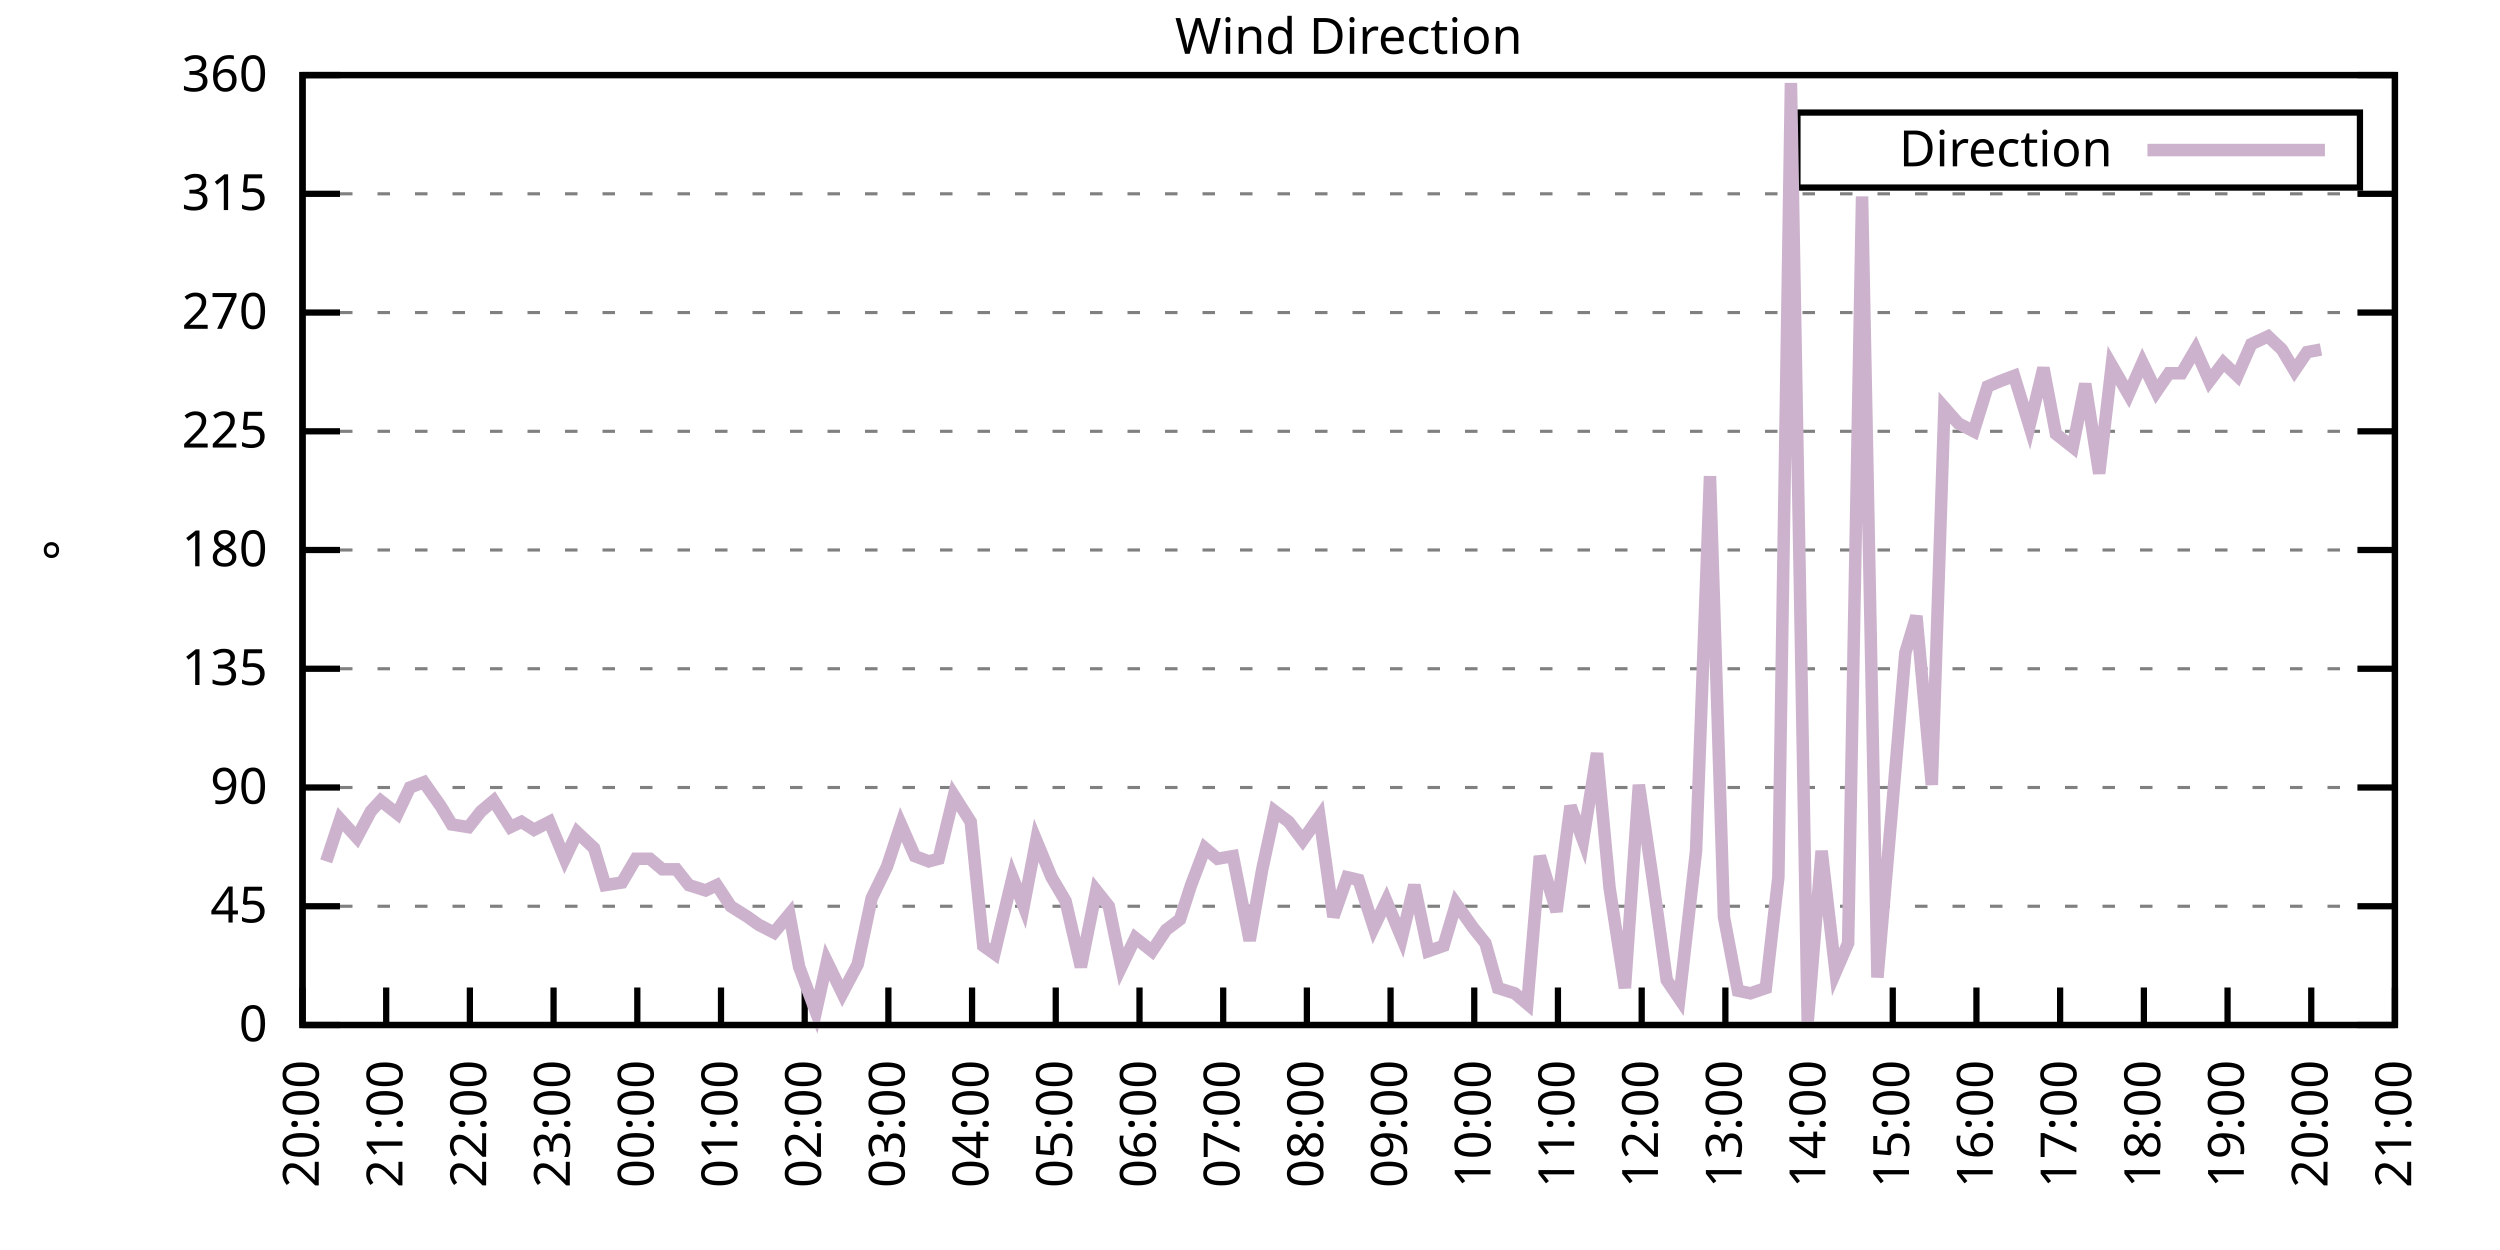
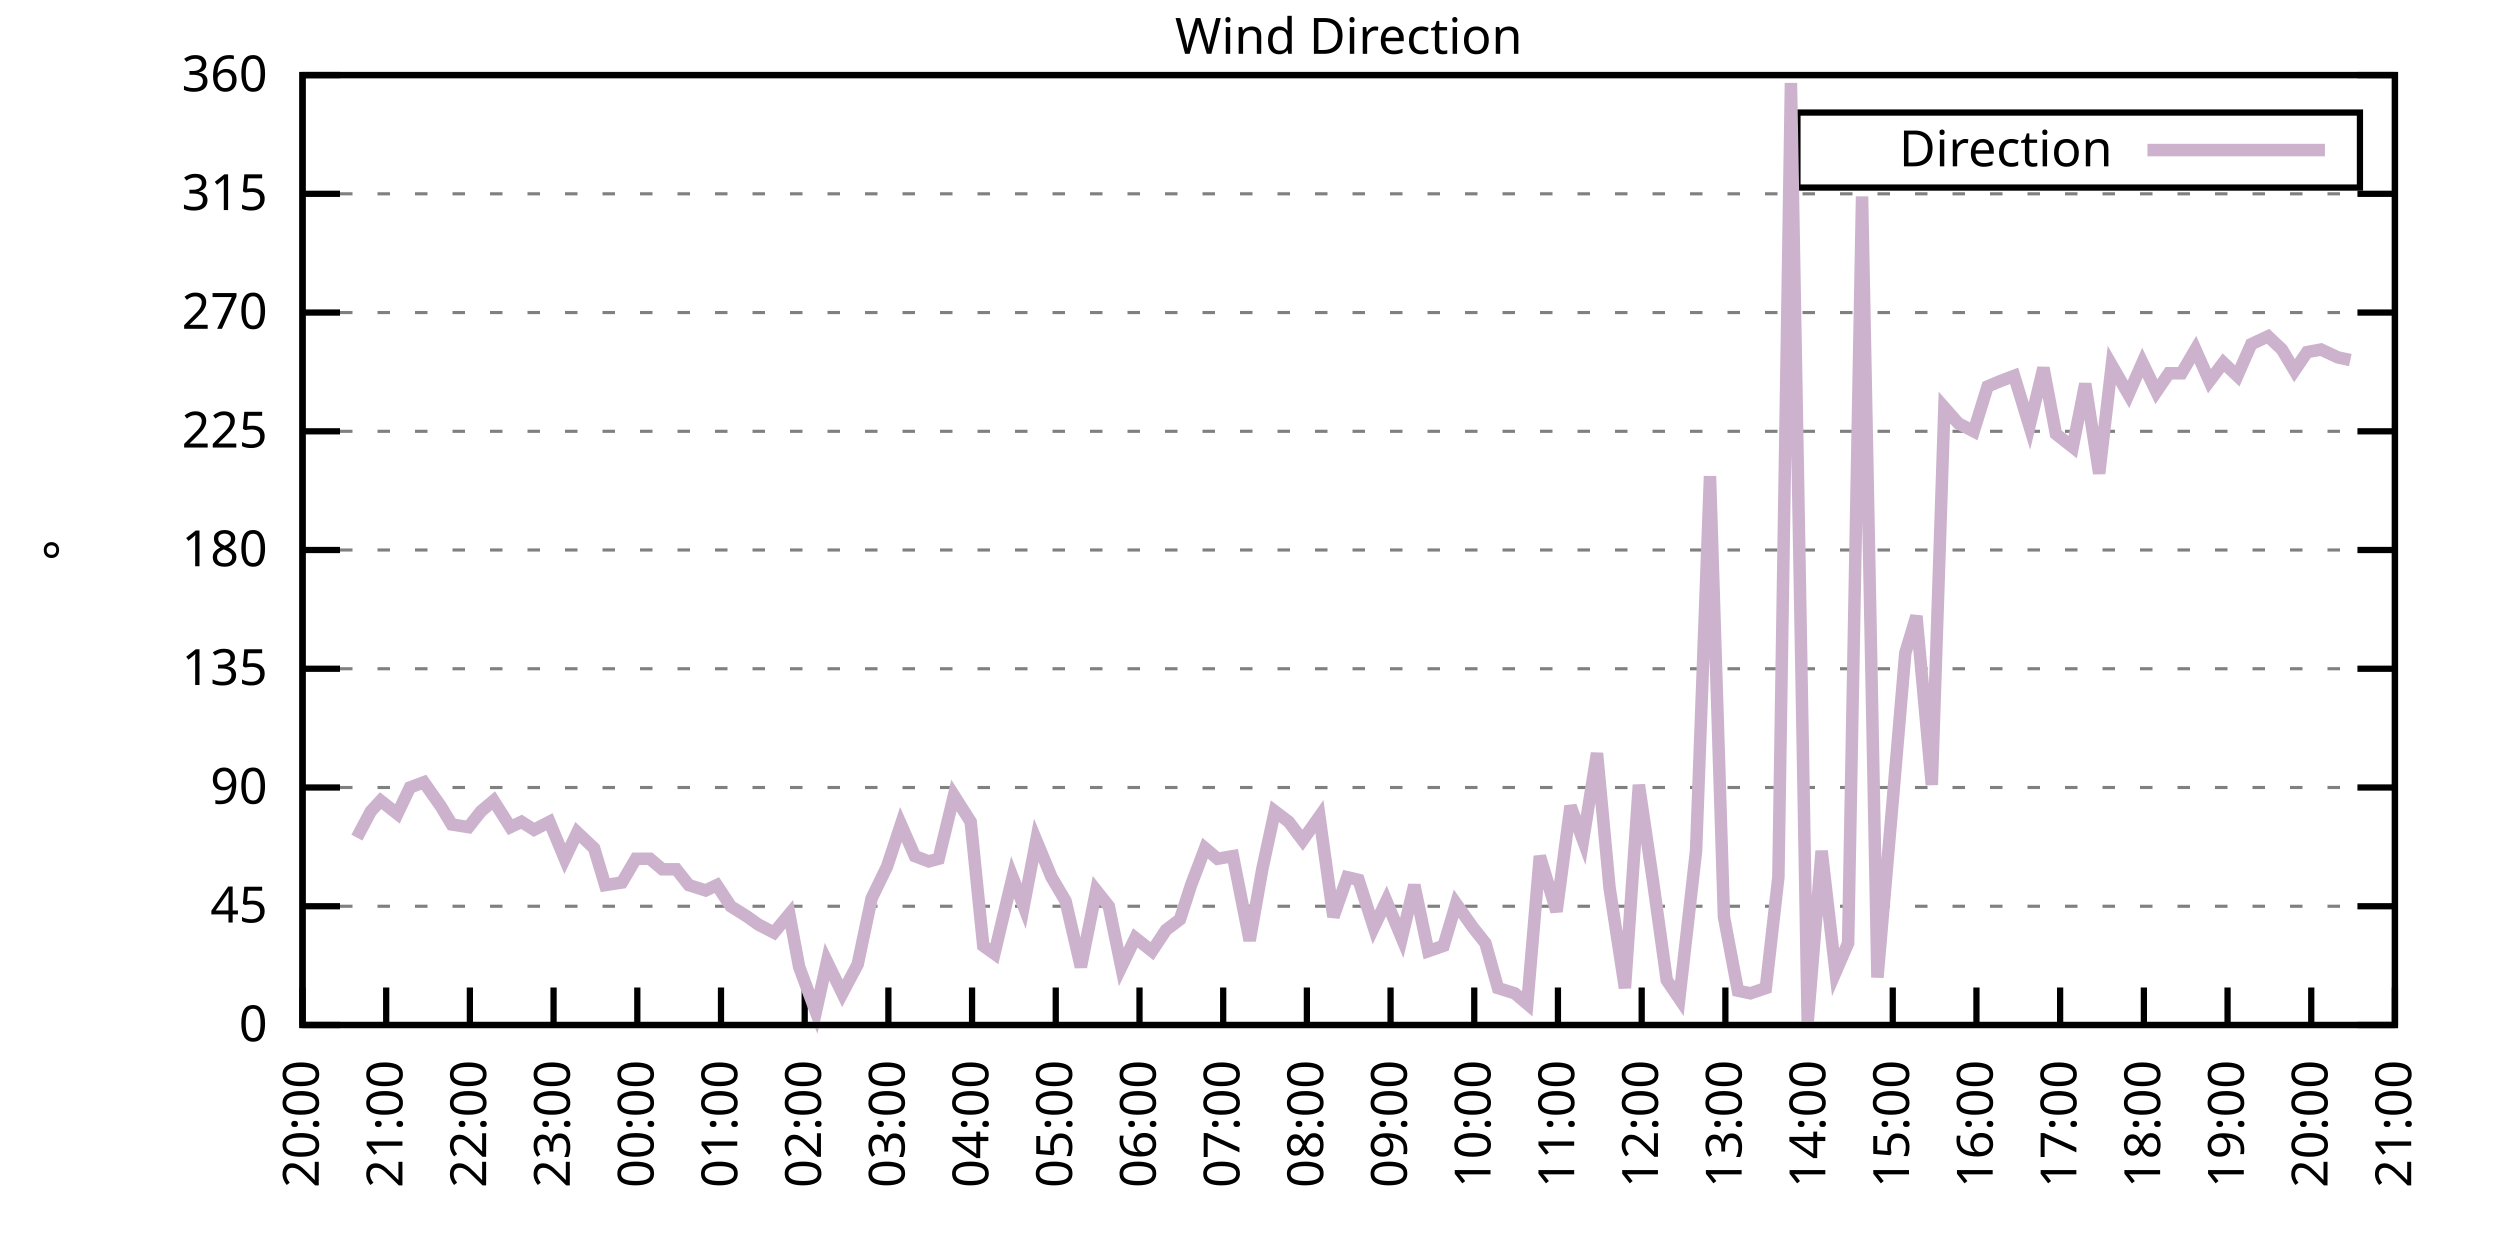
<svg xmlns="http://www.w3.org/2000/svg" xmlns:xlink="http://www.w3.org/1999/xlink" width="400" height="200" viewBox="0 0 400 200">
  <g id="gnuplot_canvas">
    <rect x="0" y="0" width="400" height="200" fill="none" />
    <defs>
      <circle id="gpDot" r="0.5" stroke-width="0.5" stroke="currentColor" />
      <path id="gpPt0" stroke-width="0.333" stroke="currentColor" d="M-1,0 h2 M0,-1 v2" />
      <path id="gpPt1" stroke-width="0.333" stroke="currentColor" d="M-1,-1 L1,1 M1,-1 L-1,1" />
      <path id="gpPt2" stroke-width="0.333" stroke="currentColor" d="M-1,0 L1,0 M0,-1 L0,1 M-1,-1 L1,1 M-1,1 L1,-1" />
      <rect id="gpPt3" stroke-width="0.333" stroke="currentColor" x="-1" y="-1" width="2" height="2" />
      <rect id="gpPt4" stroke-width="0.333" stroke="currentColor" fill="currentColor" x="-1" y="-1" width="2" height="2" />
      <circle id="gpPt5" stroke-width="0.333" stroke="currentColor" cx="0" cy="0" r="1" />
      <use xlink:href="#gpPt5" id="gpPt6" fill="currentColor" stroke="none" />
      <path id="gpPt7" stroke-width="0.333" stroke="currentColor" d="M0,-1.33 L-1.33,0.67 L1.33,0.67 z" />
      <use xlink:href="#gpPt7" id="gpPt8" fill="currentColor" stroke="none" />
      <use xlink:href="#gpPt7" id="gpPt9" stroke="currentColor" transform="rotate(180)" />
      <use xlink:href="#gpPt9" id="gpPt10" fill="currentColor" stroke="none" />
      <use xlink:href="#gpPt3" id="gpPt11" stroke="currentColor" transform="rotate(45)" />
      <use xlink:href="#gpPt11" id="gpPt12" fill="currentColor" stroke="none" />
      <path id="gpPt13" stroke-width="0.333" stroke="currentColor" d="M0,1.330 L1.265,0.411 L0.782,-1.067 L-0.782,-1.076 L-1.265,0.411 z" />
      <use xlink:href="#gpPt13" id="gpPt14" fill="currentColor" stroke="none" />
      <filter id="textbox" filterUnits="objectBoundingBox" x="0" y="0" height="1" width="1">
        <feFlood flood-color="white" flood-opacity="1" result="bgnd" />
        <feComposite in="SourceGraphic" in2="bgnd" operator="atop" />
      </filter>
      <filter id="greybox" filterUnits="objectBoundingBox" x="0" y="0" height="1" width="1">
        <feFlood flood-color="lightgrey" flood-opacity="1" result="grey" />
        <feComposite in="SourceGraphic" in2="grey" operator="atop" />
      </filter>
    </defs>
    <g fill="none" color="white" stroke="currentColor" stroke-width="1.00" stroke-linecap="butt" stroke-linejoin="miter">
</g>
    <g fill="none" color="black" stroke="currentColor" stroke-width="1.00" stroke-linecap="butt" stroke-linejoin="miter">
      <g stroke="none" shape-rendering="crispEdges">
        <polygon fill="rgb(255, 255, 255)" points="48.40,164.00 383.18,164.00 383.18,12.02 48.40,12.02 " />
      </g>
    </g>
    <g fill="none" color="black" stroke="currentColor" stroke-width="1.00" stroke-linecap="butt" stroke-linejoin="miter">
</g>
    <g fill="none" color="black" stroke="black" stroke-width="0.50" stroke-linecap="butt" stroke-linejoin="miter">
</g>
    <g fill="none" color="gray" stroke="currentColor" stroke-width="0.50" stroke-linecap="butt" stroke-linejoin="miter">
      <path stroke="gray" stroke-dasharray="2,4" class="gridline" d="M48.40,164.00 L383.19,164.00  " />
    </g>
    <g fill="none" color="gray" stroke="gray" stroke-width="1.00" stroke-linecap="butt" stroke-linejoin="miter">
</g>
    <g fill="none" color="black" stroke="currentColor" stroke-width="1.00" stroke-linecap="butt" stroke-linejoin="miter">
      <path stroke="black" d="M48.40,164.00 L54.40,164.00 M383.19,164.00 L377.19,164.00  " />
      <g transform="translate(42.80,166.60)" stroke="none" fill="black" font-family="Sans" font-size="8.00" text-anchor="end">
        <text>
          <tspan font-family="Sans"> 0</tspan>
        </text>
      </g>
    </g>
    <g fill="none" color="black" stroke="currentColor" stroke-width="1.00" stroke-linecap="butt" stroke-linejoin="miter">
</g>
    <g fill="none" color="black" stroke="black" stroke-width="0.50" stroke-linecap="butt" stroke-linejoin="miter">
</g>
    <g fill="none" color="gray" stroke="currentColor" stroke-width="0.50" stroke-linecap="butt" stroke-linejoin="miter">
      <path stroke="gray" stroke-dasharray="2,4" class="gridline" d="M48.40,145.00 L383.19,145.00  " />
    </g>
    <g fill="none" color="gray" stroke="gray" stroke-width="1.00" stroke-linecap="butt" stroke-linejoin="miter">
</g>
    <g fill="none" color="black" stroke="currentColor" stroke-width="1.00" stroke-linecap="butt" stroke-linejoin="miter">
      <path stroke="black" d="M48.40,145.00 L54.40,145.00 M383.19,145.00 L377.19,145.00  " />
      <g transform="translate(42.80,147.60)" stroke="none" fill="black" font-family="Sans" font-size="8.00" text-anchor="end">
        <text>
          <tspan font-family="Sans"> 45</tspan>
        </text>
      </g>
    </g>
    <g fill="none" color="black" stroke="currentColor" stroke-width="1.00" stroke-linecap="butt" stroke-linejoin="miter">
</g>
    <g fill="none" color="black" stroke="black" stroke-width="0.50" stroke-linecap="butt" stroke-linejoin="miter">
</g>
    <g fill="none" color="gray" stroke="currentColor" stroke-width="0.50" stroke-linecap="butt" stroke-linejoin="miter">
      <path stroke="gray" stroke-dasharray="2,4" class="gridline" d="M48.40,126.00 L383.19,126.00  " />
    </g>
    <g fill="none" color="gray" stroke="gray" stroke-width="1.00" stroke-linecap="butt" stroke-linejoin="miter">
</g>
    <g fill="none" color="black" stroke="currentColor" stroke-width="1.00" stroke-linecap="butt" stroke-linejoin="miter">
      <path stroke="black" d="M48.40,126.00 L54.40,126.00 M383.19,126.00 L377.19,126.00  " />
      <g transform="translate(42.80,128.60)" stroke="none" fill="black" font-family="Sans" font-size="8.00" text-anchor="end">
        <text>
          <tspan font-family="Sans"> 90</tspan>
        </text>
      </g>
    </g>
    <g fill="none" color="black" stroke="currentColor" stroke-width="1.00" stroke-linecap="butt" stroke-linejoin="miter">
</g>
    <g fill="none" color="black" stroke="black" stroke-width="0.50" stroke-linecap="butt" stroke-linejoin="miter">
</g>
    <g fill="none" color="gray" stroke="currentColor" stroke-width="0.50" stroke-linecap="butt" stroke-linejoin="miter">
      <path stroke="gray" stroke-dasharray="2,4" class="gridline" d="M48.40,107.00 L383.19,107.00  " />
    </g>
    <g fill="none" color="gray" stroke="gray" stroke-width="1.00" stroke-linecap="butt" stroke-linejoin="miter">
</g>
    <g fill="none" color="black" stroke="currentColor" stroke-width="1.00" stroke-linecap="butt" stroke-linejoin="miter">
      <path stroke="black" d="M48.40,107.00 L54.40,107.00 M383.19,107.00 L377.19,107.00  " />
      <g transform="translate(42.80,109.60)" stroke="none" fill="black" font-family="Sans" font-size="8.00" text-anchor="end">
        <text>
          <tspan font-family="Sans"> 135</tspan>
        </text>
      </g>
    </g>
    <g fill="none" color="black" stroke="currentColor" stroke-width="1.00" stroke-linecap="butt" stroke-linejoin="miter">
</g>
    <g fill="none" color="black" stroke="black" stroke-width="0.50" stroke-linecap="butt" stroke-linejoin="miter">
</g>
    <g fill="none" color="gray" stroke="currentColor" stroke-width="0.50" stroke-linecap="butt" stroke-linejoin="miter">
      <path stroke="gray" stroke-dasharray="2,4" class="gridline" d="M48.40,88.00 L383.19,88.00  " />
    </g>
    <g fill="none" color="gray" stroke="gray" stroke-width="1.00" stroke-linecap="butt" stroke-linejoin="miter">
</g>
    <g fill="none" color="black" stroke="currentColor" stroke-width="1.00" stroke-linecap="butt" stroke-linejoin="miter">
      <path stroke="black" d="M48.40,88.00 L54.40,88.00 M383.19,88.00 L377.19,88.00  " />
      <g transform="translate(42.80,90.60)" stroke="none" fill="black" font-family="Sans" font-size="8.00" text-anchor="end">
        <text>
          <tspan font-family="Sans"> 180</tspan>
        </text>
      </g>
    </g>
    <g fill="none" color="black" stroke="currentColor" stroke-width="1.00" stroke-linecap="butt" stroke-linejoin="miter">
</g>
    <g fill="none" color="black" stroke="black" stroke-width="0.50" stroke-linecap="butt" stroke-linejoin="miter">
</g>
    <g fill="none" color="gray" stroke="currentColor" stroke-width="0.50" stroke-linecap="butt" stroke-linejoin="miter">
      <path stroke="gray" stroke-dasharray="2,4" class="gridline" d="M48.40,69.01 L383.19,69.01  " />
    </g>
    <g fill="none" color="gray" stroke="gray" stroke-width="1.00" stroke-linecap="butt" stroke-linejoin="miter">
</g>
    <g fill="none" color="black" stroke="currentColor" stroke-width="1.00" stroke-linecap="butt" stroke-linejoin="miter">
      <path stroke="black" d="M48.40,69.01 L54.40,69.01 M383.19,69.01 L377.19,69.01  " />
      <g transform="translate(42.80,71.61)" stroke="none" fill="black" font-family="Sans" font-size="8.00" text-anchor="end">
        <text>
          <tspan font-family="Sans"> 225</tspan>
        </text>
      </g>
    </g>
    <g fill="none" color="black" stroke="currentColor" stroke-width="1.00" stroke-linecap="butt" stroke-linejoin="miter">
</g>
    <g fill="none" color="black" stroke="black" stroke-width="0.50" stroke-linecap="butt" stroke-linejoin="miter">
</g>
    <g fill="none" color="gray" stroke="currentColor" stroke-width="0.50" stroke-linecap="butt" stroke-linejoin="miter">
      <path stroke="gray" stroke-dasharray="2,4" class="gridline" d="M48.40,50.01 L383.19,50.01  " />
    </g>
    <g fill="none" color="gray" stroke="gray" stroke-width="1.00" stroke-linecap="butt" stroke-linejoin="miter">
</g>
    <g fill="none" color="black" stroke="currentColor" stroke-width="1.00" stroke-linecap="butt" stroke-linejoin="miter">
      <path stroke="black" d="M48.40,50.01 L54.40,50.01 M383.19,50.01 L377.19,50.01  " />
      <g transform="translate(42.80,52.61)" stroke="none" fill="black" font-family="Sans" font-size="8.00" text-anchor="end">
        <text>
          <tspan font-family="Sans"> 270</tspan>
        </text>
      </g>
    </g>
    <g fill="none" color="black" stroke="currentColor" stroke-width="1.00" stroke-linecap="butt" stroke-linejoin="miter">
</g>
    <g fill="none" color="black" stroke="black" stroke-width="0.50" stroke-linecap="butt" stroke-linejoin="miter">
</g>
    <g fill="none" color="gray" stroke="currentColor" stroke-width="0.50" stroke-linecap="butt" stroke-linejoin="miter">
      <path stroke="gray" stroke-dasharray="2,4" class="gridline" d="M48.40,31.01 L383.19,31.01  " />
    </g>
    <g fill="none" color="gray" stroke="gray" stroke-width="1.00" stroke-linecap="butt" stroke-linejoin="miter">
</g>
    <g fill="none" color="black" stroke="currentColor" stroke-width="1.00" stroke-linecap="butt" stroke-linejoin="miter">
      <path stroke="black" d="M48.40,31.01 L54.40,31.01 M383.19,31.01 L377.19,31.01  " />
      <g transform="translate(42.80,33.61)" stroke="none" fill="black" font-family="Sans" font-size="8.00" text-anchor="end">
        <text>
          <tspan font-family="Sans"> 315</tspan>
        </text>
      </g>
    </g>
    <g fill="none" color="black" stroke="currentColor" stroke-width="1.00" stroke-linecap="butt" stroke-linejoin="miter">
</g>
    <g fill="none" color="black" stroke="black" stroke-width="0.50" stroke-linecap="butt" stroke-linejoin="miter">
</g>
    <g fill="none" color="gray" stroke="currentColor" stroke-width="0.50" stroke-linecap="butt" stroke-linejoin="miter">
      <path stroke="gray" stroke-dasharray="2,4" class="gridline" d="M48.40,12.01 L383.19,12.01  " />
    </g>
    <g fill="none" color="gray" stroke="gray" stroke-width="1.00" stroke-linecap="butt" stroke-linejoin="miter">
</g>
    <g fill="none" color="black" stroke="currentColor" stroke-width="1.00" stroke-linecap="butt" stroke-linejoin="miter">
      <path stroke="black" d="M48.40,12.01 L54.40,12.01 M383.19,12.01 L377.19,12.01  " />
      <g transform="translate(42.80,14.61)" stroke="none" fill="black" font-family="Sans" font-size="8.00" text-anchor="end">
        <text>
          <tspan font-family="Sans"> 360</tspan>
        </text>
      </g>
    </g>
    <g fill="none" color="black" stroke="currentColor" stroke-width="1.00" stroke-linecap="butt" stroke-linejoin="miter">
      <path stroke="black" d="M48.40,164.00 L48.40,158.00  " />
      <g transform="translate(51.00,169.60) rotate(270.00)" stroke="none" fill="black" font-family="Sans" font-size="8.00" text-anchor="end">
        <text>
          <tspan font-family="Sans">20:00</tspan>
        </text>
      </g>
    </g>
    <g fill="none" color="black" stroke="currentColor" stroke-width="1.00" stroke-linecap="butt" stroke-linejoin="miter">
      <path stroke="black" d="M61.79,164.00 L61.79,158.00  " />
      <g transform="translate(64.39,169.60) rotate(270.00)" stroke="none" fill="black" font-family="Sans" font-size="8.00" text-anchor="end">
        <text>
          <tspan font-family="Sans">21:00</tspan>
        </text>
      </g>
    </g>
    <g fill="none" color="black" stroke="currentColor" stroke-width="1.00" stroke-linecap="butt" stroke-linejoin="miter">
      <path stroke="black" d="M75.18,164.00 L75.18,158.00  " />
      <g transform="translate(77.78,169.60) rotate(270.00)" stroke="none" fill="black" font-family="Sans" font-size="8.00" text-anchor="end">
        <text>
          <tspan font-family="Sans">22:00</tspan>
        </text>
      </g>
    </g>
    <g fill="none" color="black" stroke="currentColor" stroke-width="1.00" stroke-linecap="butt" stroke-linejoin="miter">
      <path stroke="black" d="M88.57,164.00 L88.57,158.00  " />
      <g transform="translate(91.17,169.60) rotate(270.00)" stroke="none" fill="black" font-family="Sans" font-size="8.00" text-anchor="end">
        <text>
          <tspan font-family="Sans">23:00</tspan>
        </text>
      </g>
    </g>
    <g fill="none" color="black" stroke="currentColor" stroke-width="1.00" stroke-linecap="butt" stroke-linejoin="miter">
      <path stroke="black" d="M101.97,164.00 L101.97,158.00  " />
      <g transform="translate(104.57,169.60) rotate(270.00)" stroke="none" fill="black" font-family="Sans" font-size="8.00" text-anchor="end">
        <text>
          <tspan font-family="Sans">00:00</tspan>
        </text>
      </g>
    </g>
    <g fill="none" color="black" stroke="currentColor" stroke-width="1.00" stroke-linecap="butt" stroke-linejoin="miter">
      <path stroke="black" d="M115.36,164.00 L115.36,158.00  " />
      <g transform="translate(117.96,169.60) rotate(270.00)" stroke="none" fill="black" font-family="Sans" font-size="8.00" text-anchor="end">
        <text>
          <tspan font-family="Sans">01:00</tspan>
        </text>
      </g>
    </g>
    <g fill="none" color="black" stroke="currentColor" stroke-width="1.00" stroke-linecap="butt" stroke-linejoin="miter">
      <path stroke="black" d="M128.75,164.00 L128.75,158.00  " />
      <g transform="translate(131.35,169.60) rotate(270.00)" stroke="none" fill="black" font-family="Sans" font-size="8.00" text-anchor="end">
        <text>
          <tspan font-family="Sans">02:00</tspan>
        </text>
      </g>
    </g>
    <g fill="none" color="black" stroke="currentColor" stroke-width="1.00" stroke-linecap="butt" stroke-linejoin="miter">
      <path stroke="black" d="M142.14,164.00 L142.14,158.00  " />
      <g transform="translate(144.74,169.60) rotate(270.00)" stroke="none" fill="black" font-family="Sans" font-size="8.00" text-anchor="end">
        <text>
          <tspan font-family="Sans">03:00</tspan>
        </text>
      </g>
    </g>
    <g fill="none" color="black" stroke="currentColor" stroke-width="1.00" stroke-linecap="butt" stroke-linejoin="miter">
      <path stroke="black" d="M155.53,164.00 L155.53,158.00  " />
      <g transform="translate(158.13,169.60) rotate(270.00)" stroke="none" fill="black" font-family="Sans" font-size="8.00" text-anchor="end">
        <text>
          <tspan font-family="Sans">04:00</tspan>
        </text>
      </g>
    </g>
    <g fill="none" color="black" stroke="currentColor" stroke-width="1.00" stroke-linecap="butt" stroke-linejoin="miter">
      <path stroke="black" d="M168.92,164.00 L168.92,158.00  " />
      <g transform="translate(171.52,169.60) rotate(270.00)" stroke="none" fill="black" font-family="Sans" font-size="8.00" text-anchor="end">
        <text>
          <tspan font-family="Sans">05:00</tspan>
        </text>
      </g>
    </g>
    <g fill="none" color="black" stroke="currentColor" stroke-width="1.00" stroke-linecap="butt" stroke-linejoin="miter">
      <path stroke="black" d="M182.32,164.00 L182.32,158.00  " />
      <g transform="translate(184.92,169.60) rotate(270.00)" stroke="none" fill="black" font-family="Sans" font-size="8.00" text-anchor="end">
        <text>
          <tspan font-family="Sans">06:00</tspan>
        </text>
      </g>
    </g>
    <g fill="none" color="black" stroke="currentColor" stroke-width="1.00" stroke-linecap="butt" stroke-linejoin="miter">
      <path stroke="black" d="M195.71,164.00 L195.71,158.00  " />
      <g transform="translate(198.31,169.60) rotate(270.00)" stroke="none" fill="black" font-family="Sans" font-size="8.00" text-anchor="end">
        <text>
          <tspan font-family="Sans">07:00</tspan>
        </text>
      </g>
    </g>
    <g fill="none" color="black" stroke="currentColor" stroke-width="1.00" stroke-linecap="butt" stroke-linejoin="miter">
      <path stroke="black" d="M209.10,164.00 L209.10,158.00  " />
      <g transform="translate(211.70,169.60) rotate(270.00)" stroke="none" fill="black" font-family="Sans" font-size="8.00" text-anchor="end">
        <text>
          <tspan font-family="Sans">08:00</tspan>
        </text>
      </g>
    </g>
    <g fill="none" color="black" stroke="currentColor" stroke-width="1.00" stroke-linecap="butt" stroke-linejoin="miter">
      <path stroke="black" d="M222.49,164.00 L222.49,158.00  " />
      <g transform="translate(225.09,169.60) rotate(270.00)" stroke="none" fill="black" font-family="Sans" font-size="8.00" text-anchor="end">
        <text>
          <tspan font-family="Sans">09:00</tspan>
        </text>
      </g>
    </g>
    <g fill="none" color="black" stroke="currentColor" stroke-width="1.00" stroke-linecap="butt" stroke-linejoin="miter">
      <path stroke="black" d="M235.88,164.00 L235.88,158.00  " />
      <g transform="translate(238.48,169.60) rotate(270.00)" stroke="none" fill="black" font-family="Sans" font-size="8.00" text-anchor="end">
        <text>
          <tspan font-family="Sans">10:00</tspan>
        </text>
      </g>
    </g>
    <g fill="none" color="black" stroke="currentColor" stroke-width="1.00" stroke-linecap="butt" stroke-linejoin="miter">
      <path stroke="black" d="M249.27,164.00 L249.27,158.00  " />
      <g transform="translate(251.87,169.60) rotate(270.00)" stroke="none" fill="black" font-family="Sans" font-size="8.00" text-anchor="end">
        <text>
          <tspan font-family="Sans">11:00</tspan>
        </text>
      </g>
    </g>
    <g fill="none" color="black" stroke="currentColor" stroke-width="1.00" stroke-linecap="butt" stroke-linejoin="miter">
      <path stroke="black" d="M262.67,164.00 L262.67,158.00  " />
      <g transform="translate(265.27,169.60) rotate(270.00)" stroke="none" fill="black" font-family="Sans" font-size="8.00" text-anchor="end">
        <text>
          <tspan font-family="Sans">12:00</tspan>
        </text>
      </g>
    </g>
    <g fill="none" color="black" stroke="currentColor" stroke-width="1.00" stroke-linecap="butt" stroke-linejoin="miter">
      <path stroke="black" d="M276.06,164.00 L276.06,158.00  " />
      <g transform="translate(278.66,169.60) rotate(270.00)" stroke="none" fill="black" font-family="Sans" font-size="8.00" text-anchor="end">
        <text>
          <tspan font-family="Sans">13:00</tspan>
        </text>
      </g>
    </g>
    <g fill="none" color="black" stroke="currentColor" stroke-width="1.00" stroke-linecap="butt" stroke-linejoin="miter">
      <path stroke="black" d="M289.45,164.00 L289.45,158.00  " />
      <g transform="translate(292.05,169.60) rotate(270.00)" stroke="none" fill="black" font-family="Sans" font-size="8.00" text-anchor="end">
        <text>
          <tspan font-family="Sans">14:00</tspan>
        </text>
      </g>
    </g>
    <g fill="none" color="black" stroke="currentColor" stroke-width="1.00" stroke-linecap="butt" stroke-linejoin="miter">
      <path stroke="black" d="M302.84,164.00 L302.84,158.00  " />
      <g transform="translate(305.44,169.60) rotate(270.00)" stroke="none" fill="black" font-family="Sans" font-size="8.00" text-anchor="end">
        <text>
          <tspan font-family="Sans">15:00</tspan>
        </text>
      </g>
    </g>
    <g fill="none" color="black" stroke="currentColor" stroke-width="1.00" stroke-linecap="butt" stroke-linejoin="miter">
      <path stroke="black" d="M316.23,164.00 L316.23,158.00  " />
      <g transform="translate(318.83,169.60) rotate(270.00)" stroke="none" fill="black" font-family="Sans" font-size="8.00" text-anchor="end">
        <text>
          <tspan font-family="Sans">16:00</tspan>
        </text>
      </g>
    </g>
    <g fill="none" color="black" stroke="currentColor" stroke-width="1.00" stroke-linecap="butt" stroke-linejoin="miter">
      <path stroke="black" d="M329.62,164.00 L329.62,158.00  " />
      <g transform="translate(332.22,169.60) rotate(270.00)" stroke="none" fill="black" font-family="Sans" font-size="8.00" text-anchor="end">
        <text>
          <tspan font-family="Sans">17:00</tspan>
        </text>
      </g>
    </g>
    <g fill="none" color="black" stroke="currentColor" stroke-width="1.00" stroke-linecap="butt" stroke-linejoin="miter">
      <path stroke="black" d="M343.02,164.00 L343.02,158.00  " />
      <g transform="translate(345.62,169.60) rotate(270.00)" stroke="none" fill="black" font-family="Sans" font-size="8.00" text-anchor="end">
        <text>
          <tspan font-family="Sans">18:00</tspan>
        </text>
      </g>
    </g>
    <g fill="none" color="black" stroke="currentColor" stroke-width="1.00" stroke-linecap="butt" stroke-linejoin="miter">
      <path stroke="black" d="M356.41,164.00 L356.41,158.00  " />
      <g transform="translate(359.01,169.60) rotate(270.00)" stroke="none" fill="black" font-family="Sans" font-size="8.00" text-anchor="end">
        <text>
          <tspan font-family="Sans">19:00</tspan>
        </text>
      </g>
    </g>
    <g fill="none" color="black" stroke="currentColor" stroke-width="1.00" stroke-linecap="butt" stroke-linejoin="miter">
      <path stroke="black" d="M369.80,164.00 L369.80,158.00  " />
      <g transform="translate(372.40,169.60) rotate(270.00)" stroke="none" fill="black" font-family="Sans" font-size="8.00" text-anchor="end">
        <text>
          <tspan font-family="Sans">20:00</tspan>
        </text>
      </g>
    </g>
    <g fill="none" color="black" stroke="currentColor" stroke-width="1.00" stroke-linecap="butt" stroke-linejoin="miter">
      <path stroke="black" d="M383.19,164.00 L383.19,158.00  " />
      <g transform="translate(385.79,169.60) rotate(270.00)" stroke="none" fill="black" font-family="Sans" font-size="8.00" text-anchor="end">
        <text>
          <tspan font-family="Sans">21:00</tspan>
        </text>
      </g>
    </g>
    <g fill="none" color="black" stroke="currentColor" stroke-width="1.00" stroke-linecap="butt" stroke-linejoin="miter">
</g>
    <g fill="none" color="black" stroke="currentColor" stroke-width="1.00" stroke-linecap="butt" stroke-linejoin="miter">
      <path stroke="black" d="M48.40,12.01 L48.40,164.00 L383.19,164.00 L383.19,12.01 L48.40,12.01 Z  " />
    </g>
    <g fill="none" color="black" stroke="currentColor" stroke-width="1.00" stroke-linecap="butt" stroke-linejoin="miter">
</g>
    <g fill="none" color="black" stroke="currentColor" stroke-width="1.00" stroke-linecap="butt" stroke-linejoin="miter">
      <path stroke="black" d="M287.59,30.01 L287.59,18.01 L377.59,18.01 L377.59,30.01 L287.59,30.01 Z  " />
    </g>
    <g id="Wind_direction_plot_1">
      <g fill="none" color="white" stroke="black" stroke-width="2.00" stroke-linecap="butt" stroke-linejoin="miter">
</g>
      <g fill="none" color="black" stroke="currentColor" stroke-width="2.00" stroke-linecap="butt" stroke-linejoin="miter">
        <g transform="translate(337.99,26.61)" stroke="none" fill="black" font-family="Sans" font-size="8.00" text-anchor="end">
          <text>
            <tspan font-family="Sans">Direction</tspan>
          </text>
        </g>
      </g>
      <g fill="none" color="black" stroke="currentColor" stroke-width="2.00" stroke-linecap="butt" stroke-linejoin="miter">
-         <path stroke="rgb(204, 178, 204)" d="M343.59,24.01 L371.99,24.01 M52.19,137.82 L54.43,131.07 L57.10,134.02 L59.34,129.80 L60.90,128.11 L63.58,130.22   L65.59,126.00 L67.82,125.16 L70.50,128.96 L72.28,131.91 L74.96,132.34 L76.97,129.80 L78.98,128.11 L81.66,132.34   L83.44,131.49 L85.45,132.76 L87.91,131.49 L90.36,137.40 L92.37,133.18 L95.05,135.71 L96.83,141.62 L99.51,141.20   L101.74,137.40 L103.98,137.40 L105.98,139.09 L108.22,139.09 L110.22,141.62 L112.90,142.47 L114.69,141.62 L116.92,145.00   L119.60,146.69 L121.38,147.96 L123.84,149.22 L126.29,146.27 L127.86,154.71 L130.54,161.89 L132.32,153.87 L134.78,158.93   L137.23,154.29 L139.46,143.73 L141.92,138.67 L144.15,131.91 L146.38,136.98 L148.61,137.82 L150.18,137.40 L152.63,127.27   L155.31,131.49 L157.32,151.33 L159.10,152.60 L162.01,140.36 L163.79,145.00 L165.80,134.45 L168.25,140.36 L170.49,144.16   L172.94,154.71 L175.40,142.47 L177.41,145.00 L179.41,154.71 L181.65,150.07 L184.32,152.18 L186.56,148.80 L188.79,147.11   L190.57,141.62 L192.81,135.71 L194.81,137.40 L197.27,136.98 L199.95,150.49 L201.96,139.09 L203.97,129.80 L206.20,131.49   L208.43,134.45 L211.11,130.65 L213.34,146.69 L215.57,140.36 L217.36,140.78 L219.81,148.38 L221.82,144.16 L224.28,150.07   L226.29,141.62 L228.52,152.18 L230.97,151.33 L232.98,144.58 L235.66,148.38 L237.67,150.91 L239.68,158.09 L242.36,158.93   L244.36,160.62 L246.37,136.98 L249.05,145.85 L251.28,128.96 L253.29,134.45 L255.52,120.51 L257.53,142.05 L259.99,158.09   L262.22,125.58 L264.45,140.78 L266.68,156.82 L268.69,159.78 L271.37,136.14 L273.60,76.18 L275.83,146.69 L278.07,158.51   L280.07,158.93 L282.53,158.09 L284.54,140.36 L286.55,13.28 L289.23,163.58 L291.46,136.14 L293.69,155.56 L295.70,150.91   L297.93,31.43 L300.39,156.40 L302.62,130.65 L304.85,104.47 L306.63,98.56 L309.09,125.58 L311.10,65.21 L313.33,67.74   L315.79,69.01 L318.02,61.83 L320.03,60.98 L322.26,60.14 L324.71,68.16 L326.95,58.87 L328.95,69.43 L331.63,71.54   L333.64,61.41 L335.87,75.76 L337.88,58.45 L340.56,63.10 L342.79,58.03 L345.02,62.67 L347.03,59.72 L349.04,59.72   L351.27,55.92 L353.51,60.98 L355.74,58.03 L357.97,60.14 L360.20,55.07 L362.88,53.81 L365.11,55.92 L367.12,59.30   L369.13,56.34 L371.36,55.92  " />
+         <path stroke="rgb(204, 178, 204)" d="M343.59,24.01 L371.99,24.01 M57.10,134.02 L59.34,129.80 L60.90,128.11 L63.58,130.22 L65.59,126.00 L67.82,125.16   L70.50,128.96 L72.28,131.91 L74.96,132.34 L76.97,129.80 L78.98,128.11 L81.66,132.34 L83.44,131.49 L85.45,132.76   L87.91,131.49 L90.36,137.40 L92.37,133.18 L95.05,135.71 L96.83,141.62 L99.51,141.20 L101.74,137.40 L103.98,137.40   L105.98,139.09 L108.22,139.09 L110.22,141.62 L112.90,142.47 L114.69,141.62 L116.92,145.00 L119.60,146.69 L121.38,147.96   L123.84,149.22 L126.29,146.27 L127.86,154.71 L130.54,161.89 L132.32,153.87 L134.78,158.93 L137.23,154.29 L139.46,143.73   L141.92,138.67 L144.15,131.91 L146.38,136.98 L148.61,137.82 L150.18,137.40 L152.63,127.27 L155.31,131.49 L157.32,151.33   L159.10,152.60 L162.01,140.36 L163.79,145.00 L165.80,134.45 L168.25,140.36 L170.49,144.16 L172.94,154.71 L175.40,142.47   L177.41,145.00 L179.41,154.71 L181.65,150.07 L184.32,152.18 L186.56,148.80 L188.79,147.11 L190.57,141.62 L192.81,135.71   L194.81,137.40 L197.27,136.98 L199.95,150.49 L201.96,139.09 L203.97,129.80 L206.20,131.49 L208.43,134.45 L211.11,130.65   L213.34,146.69 L215.57,140.36 L217.36,140.78 L219.81,148.38 L221.82,144.16 L224.28,150.07 L226.29,141.62 L228.52,152.18   L230.97,151.33 L232.98,144.58 L235.66,148.38 L237.67,150.91 L239.68,158.09 L242.36,158.93 L244.36,160.62 L246.37,136.98   L249.05,145.85 L251.28,128.96 L253.29,134.45 L255.52,120.51 L257.53,142.05 L259.99,158.09 L262.22,125.58 L264.45,140.78   L266.68,156.82 L268.69,159.78 L271.37,136.14 L273.60,76.18 L275.83,146.69 L278.07,158.51 L280.07,158.93 L282.53,158.09   L284.54,140.36 L286.55,13.28 L289.23,163.58 L291.46,136.14 L293.69,155.56 L295.70,150.91 L297.93,31.43 L300.39,156.40   L302.62,130.65 L304.85,104.47 L306.63,98.56 L309.09,125.58 L311.10,65.21 L313.33,67.74 L315.79,69.01 L318.02,61.83   L320.03,60.98 L322.26,60.14 L324.71,68.16 L326.95,58.87 L328.95,69.43 L331.63,71.54 L333.64,61.41 L335.87,75.76   L337.88,58.45 L340.56,63.10 L342.79,58.03 L345.02,62.67 L347.03,59.72 L349.04,59.72 L351.27,55.92 L353.51,60.98   L355.74,58.03 L357.97,60.14 L360.20,55.07 L362.88,53.81 L365.11,55.92 L367.12,59.30 L369.13,56.34 L371.36,55.92   L374.04,57.18 L376.05,57.61  " />
      </g>
    </g>
    <g fill="none" color="black" stroke="currentColor" stroke-width="2.00" stroke-linecap="butt" stroke-linejoin="miter">
</g>
    <g fill="none" color="black" stroke="black" stroke-width="1.00" stroke-linecap="butt" stroke-linejoin="miter">
</g>
    <g fill="none" color="black" stroke="currentColor" stroke-width="1.00" stroke-linecap="butt" stroke-linejoin="miter">
      <path stroke="black" d="M48.40,12.01 L48.40,164.00 L383.19,164.00 L383.19,12.01 L48.40,12.01 Z  " />
      <g transform="translate(12.80,88.01) rotate(270.00)" stroke="none" fill="black" font-family="Sans" font-size="8.00" text-anchor="middle">
        <text>
          <tspan font-family="Sans">°</tspan>
        </text>
      </g>
    </g>
    <g fill="none" color="black" stroke="currentColor" stroke-width="1.00" stroke-linecap="butt" stroke-linejoin="miter">
</g>
    <g fill="none" color="black" stroke="currentColor" stroke-width="1.00" stroke-linecap="butt" stroke-linejoin="miter">
      <g transform="translate(215.79,8.61)" stroke="none" fill="black" font-family="Sans" font-size="8.00" text-anchor="middle">
        <text>
          <tspan font-family="Sans">Wind Direction</tspan>
        </text>
      </g>
    </g>
    <g fill="none" color="black" stroke="currentColor" stroke-width="1.00" stroke-linecap="butt" stroke-linejoin="miter">
</g>
  </g>
</svg>
